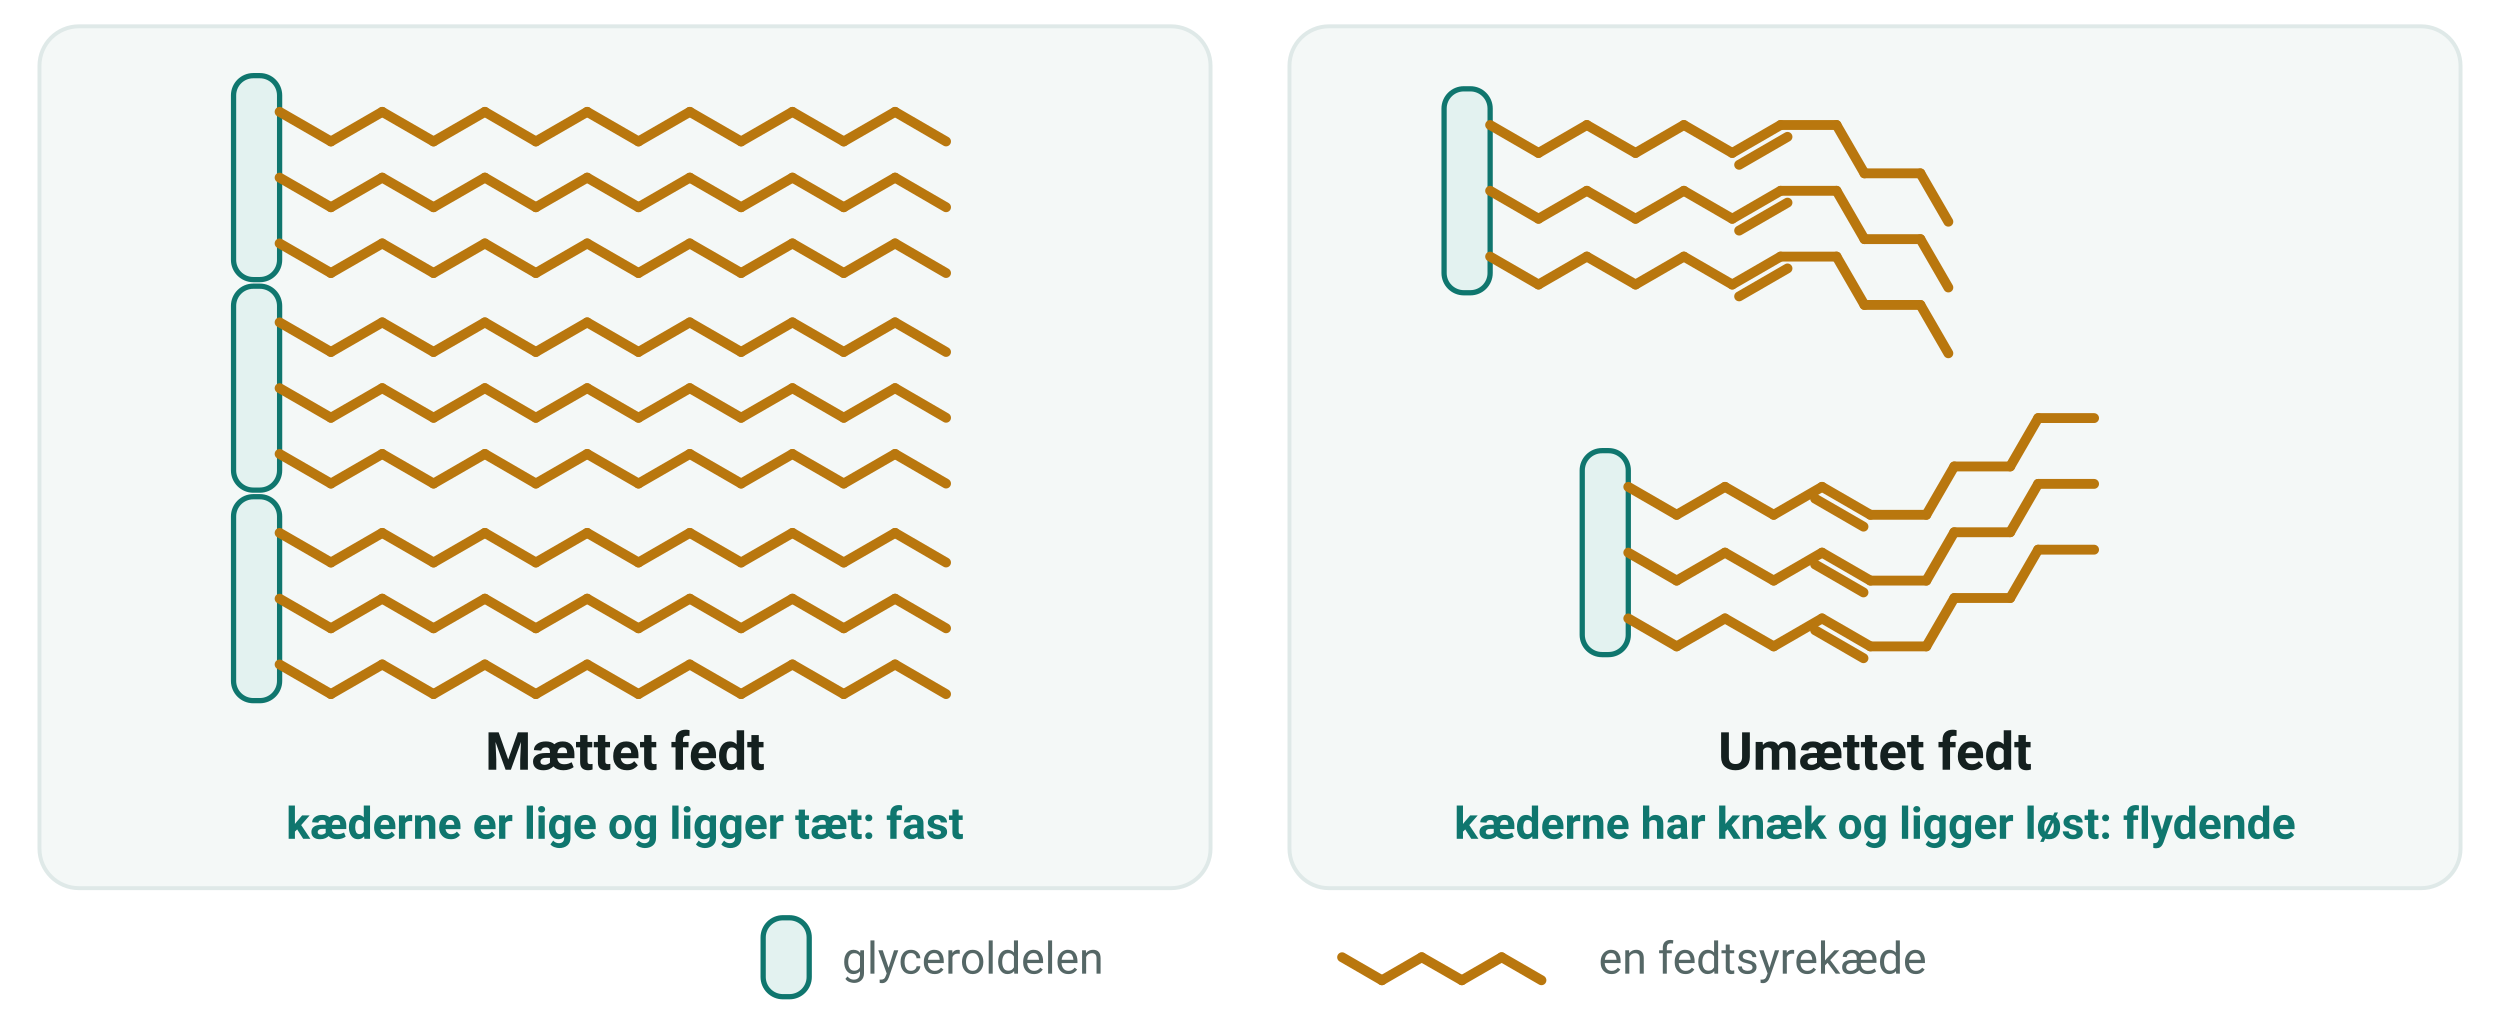
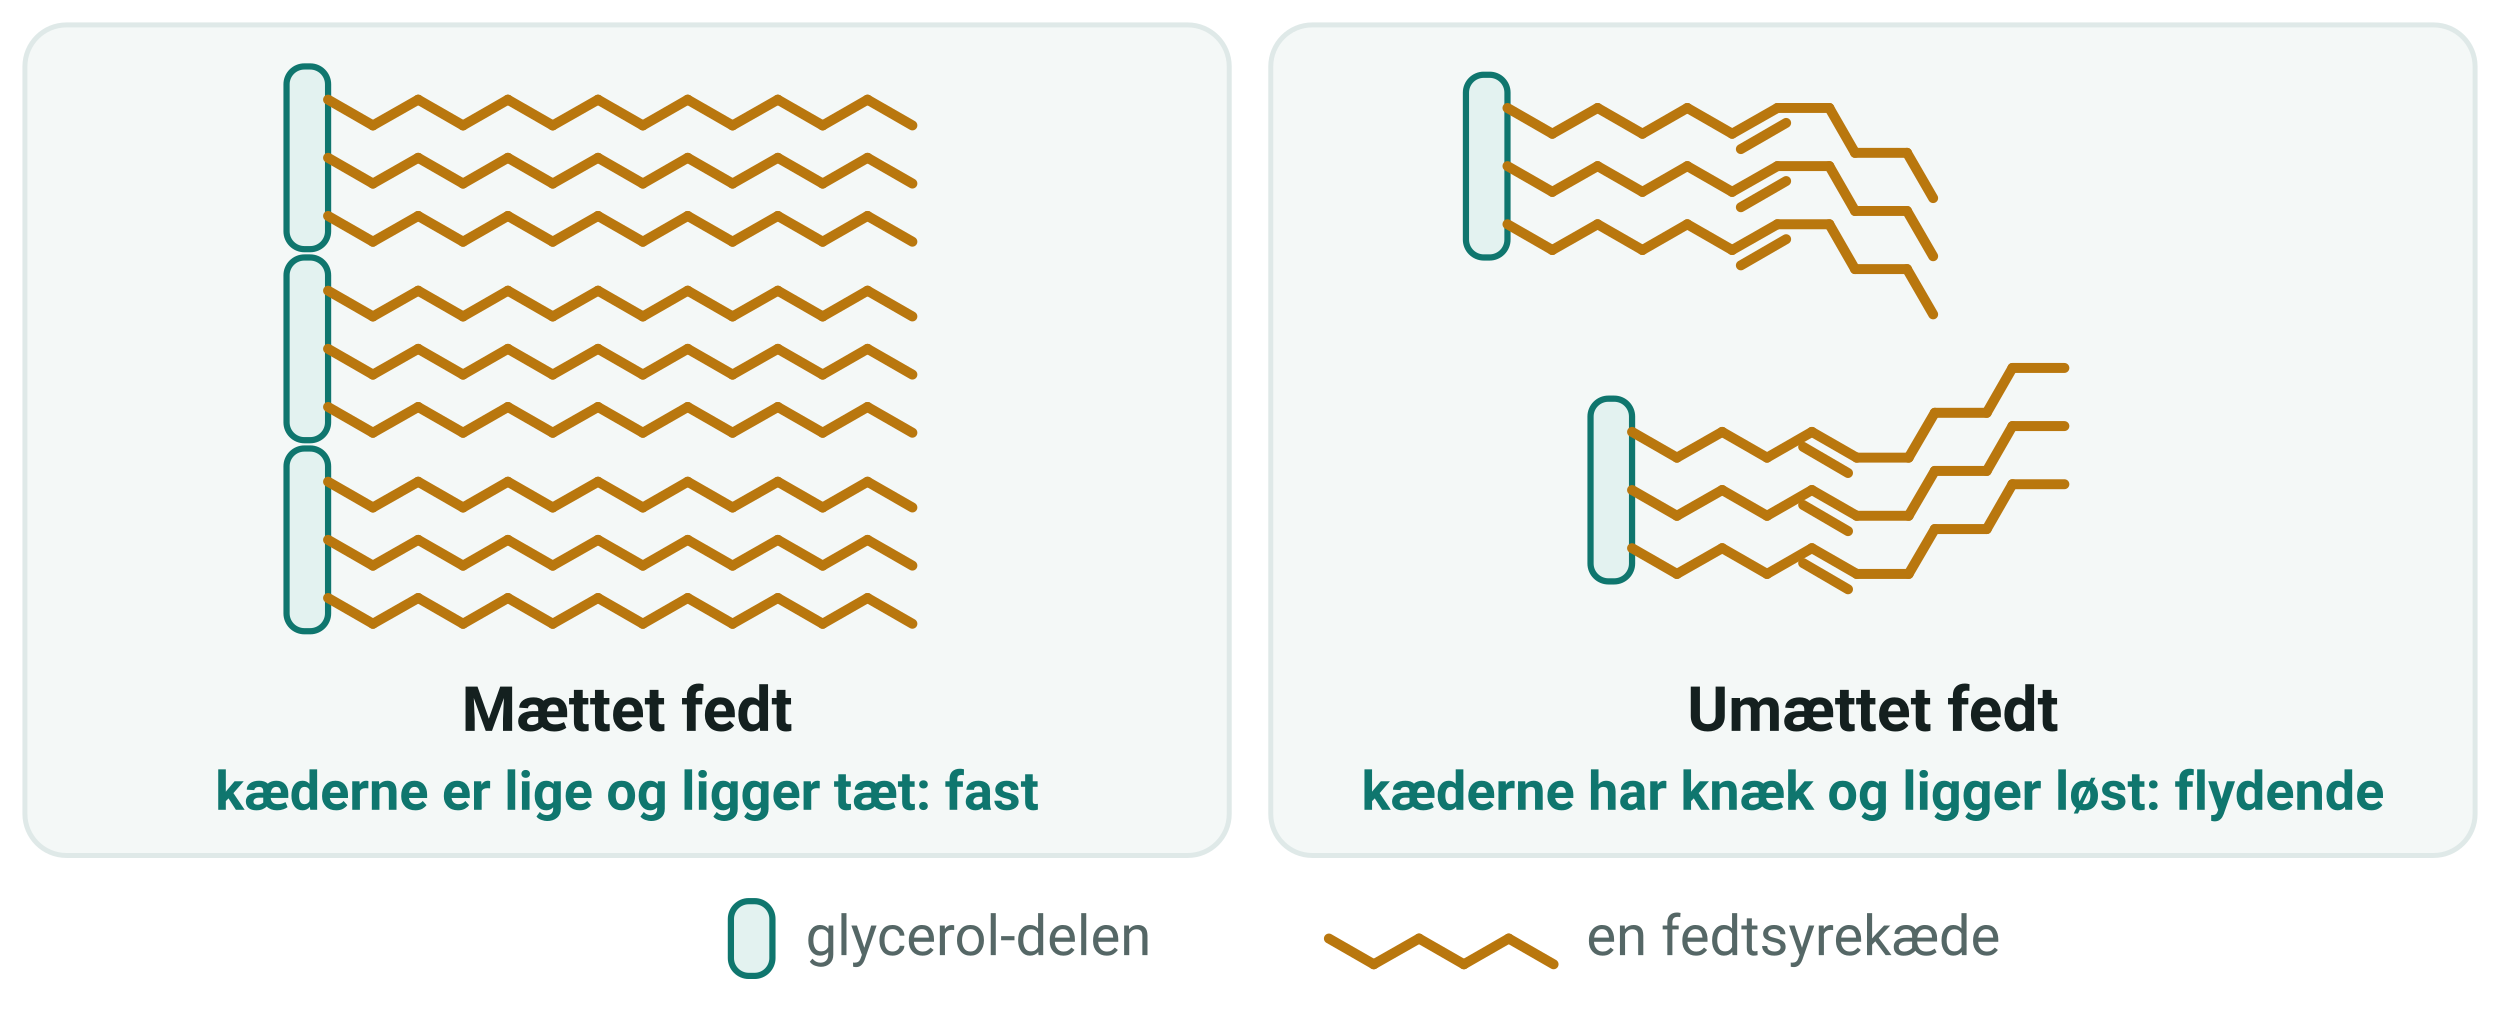
- <svg xmlns="http://www.w3.org/2000/svg" viewBox="0 0 760 310" width="760" height="310" font-family="'Segoe UI', Roboto, 'Helvetica Neue', Arial, sans-serif" role="img" aria-label="Fedtstofmolekyler, hver med en glyceroldel og tre fedtsyrekæder. I mættet fedt er kæderne lige, og molekylerne ligger tæt sammen. I umættet fedt har kæderne knæk, og molekylerne kan ikke ligge tæt">
-   <rect x="12.0" y="8.0" width="356.0" height="262.0" rx="12" fill="#f4f8f7" stroke="#dfe9e8" stroke-width="1.2" />
-   <text x="190.0" y="234.0" font-size="16" text-anchor="middle" fill="#14201f" font-weight="700">
+ <svg xmlns="http://www.w3.org/2000/svg" viewBox="0 0 602 244" width="602" height="244" font-family="'Segoe UI', Roboto, 'Helvetica Neue', Arial, sans-serif" role="img" aria-label="Fedtstofmolekyler, hver med en glycerol-del og tre fedtsyrekæder. I mættet fedt er kæderne lige, og molekylerne ligger tæt sammen. I umættet fedt har kæderne knæk, og molekylerne kan ikke ligge tæt">
+   <rect x="6.0" y="6.0" width="290.0" height="200.0" rx="10" fill="#f4f8f7" stroke="#dfe9e8" stroke-width="1.2" />
+   <text x="151.0" y="176.0" font-size="15" text-anchor="middle" fill="#14201f" font-weight="700">
    <tspan>Mættet fedt</tspan>
  </text>
-   <text x="190.0" y="255.0" font-size="13.5" text-anchor="middle" fill="#0f766e" font-weight="700">
+   <text x="151.0" y="195.0" font-size="13" text-anchor="middle" fill="#0f766e" font-weight="700">
    <tspan>kæderne er lige og ligger tæt: fast</tspan>
  </text>
-   <rect x="392.0" y="8.0" width="356.0" height="262.0" rx="12" fill="#f4f8f7" stroke="#dfe9e8" stroke-width="1.2" />
-   <text x="570.0" y="234.0" font-size="16" text-anchor="middle" fill="#14201f" font-weight="700">
+   <rect x="306.0" y="6.0" width="290.0" height="200.0" rx="10" fill="#f4f8f7" stroke="#dfe9e8" stroke-width="1.2" />
+   <text x="451.0" y="176.0" font-size="15" text-anchor="middle" fill="#14201f" font-weight="700">
    <tspan>Umættet fedt</tspan>
  </text>
-   <text x="570.0" y="255.0" font-size="13.5" text-anchor="middle" fill="#0f766e" font-weight="700">
+   <text x="451.0" y="195.0" font-size="13" text-anchor="middle" fill="#0f766e" font-weight="700">
    <tspan>kæderne har knæk og ligger løst: flydende</tspan>
  </text>
-   <rect x="71.0" y="23.0" width="14.0" height="62.0" rx="6" fill="#e3f2f0" stroke="#0f766e" stroke-width="1.6" />
-   <line x1="85.0" y1="34.0" x2="100.6" y2="43.0" stroke="#b9770e" stroke-width="3" stroke-linecap="round" />
-   <line x1="100.6" y1="43.0" x2="116.2" y2="34.0" stroke="#b9770e" stroke-width="3" stroke-linecap="round" />
-   <line x1="116.2" y1="34.0" x2="131.8" y2="43.0" stroke="#b9770e" stroke-width="3" stroke-linecap="round" />
-   <line x1="131.8" y1="43.0" x2="147.4" y2="34.0" stroke="#b9770e" stroke-width="3" stroke-linecap="round" />
-   <line x1="147.4" y1="34.0" x2="162.9" y2="43.0" stroke="#b9770e" stroke-width="3" stroke-linecap="round" />
-   <line x1="162.9" y1="43.0" x2="178.5" y2="34.0" stroke="#b9770e" stroke-width="3" stroke-linecap="round" />
-   <line x1="178.5" y1="34.0" x2="194.1" y2="43.0" stroke="#b9770e" stroke-width="3" stroke-linecap="round" />
-   <line x1="194.1" y1="43.0" x2="209.7" y2="34.0" stroke="#b9770e" stroke-width="3" stroke-linecap="round" />
-   <line x1="209.7" y1="34.0" x2="225.3" y2="43.0" stroke="#b9770e" stroke-width="3" stroke-linecap="round" />
-   <line x1="225.3" y1="43.0" x2="240.9" y2="34.0" stroke="#b9770e" stroke-width="3" stroke-linecap="round" />
-   <line x1="240.9" y1="34.0" x2="256.5" y2="43.0" stroke="#b9770e" stroke-width="3" stroke-linecap="round" />
-   <line x1="256.5" y1="43.0" x2="272.1" y2="34.0" stroke="#b9770e" stroke-width="3" stroke-linecap="round" />
-   <line x1="272.1" y1="34.0" x2="287.6" y2="43.0" stroke="#b9770e" stroke-width="3" stroke-linecap="round" />
-   <line x1="85.0" y1="54.0" x2="100.6" y2="63.0" stroke="#b9770e" stroke-width="3" stroke-linecap="round" />
-   <line x1="100.6" y1="63.0" x2="116.2" y2="54.0" stroke="#b9770e" stroke-width="3" stroke-linecap="round" />
-   <line x1="116.2" y1="54.0" x2="131.8" y2="63.0" stroke="#b9770e" stroke-width="3" stroke-linecap="round" />
-   <line x1="131.8" y1="63.0" x2="147.4" y2="54.0" stroke="#b9770e" stroke-width="3" stroke-linecap="round" />
-   <line x1="147.4" y1="54.0" x2="162.9" y2="63.0" stroke="#b9770e" stroke-width="3" stroke-linecap="round" />
-   <line x1="162.9" y1="63.0" x2="178.5" y2="54.0" stroke="#b9770e" stroke-width="3" stroke-linecap="round" />
-   <line x1="178.5" y1="54.0" x2="194.1" y2="63.0" stroke="#b9770e" stroke-width="3" stroke-linecap="round" />
-   <line x1="194.1" y1="63.0" x2="209.7" y2="54.0" stroke="#b9770e" stroke-width="3" stroke-linecap="round" />
-   <line x1="209.7" y1="54.0" x2="225.3" y2="63.0" stroke="#b9770e" stroke-width="3" stroke-linecap="round" />
-   <line x1="225.3" y1="63.0" x2="240.9" y2="54.0" stroke="#b9770e" stroke-width="3" stroke-linecap="round" />
-   <line x1="240.9" y1="54.0" x2="256.5" y2="63.0" stroke="#b9770e" stroke-width="3" stroke-linecap="round" />
-   <line x1="256.5" y1="63.0" x2="272.1" y2="54.0" stroke="#b9770e" stroke-width="3" stroke-linecap="round" />
-   <line x1="272.1" y1="54.0" x2="287.6" y2="63.0" stroke="#b9770e" stroke-width="3" stroke-linecap="round" />
-   <line x1="85.0" y1="74.0" x2="100.6" y2="83.0" stroke="#b9770e" stroke-width="3" stroke-linecap="round" />
-   <line x1="100.6" y1="83.0" x2="116.2" y2="74.0" stroke="#b9770e" stroke-width="3" stroke-linecap="round" />
-   <line x1="116.2" y1="74.0" x2="131.8" y2="83.0" stroke="#b9770e" stroke-width="3" stroke-linecap="round" />
-   <line x1="131.8" y1="83.0" x2="147.4" y2="74.0" stroke="#b9770e" stroke-width="3" stroke-linecap="round" />
-   <line x1="147.4" y1="74.0" x2="162.9" y2="83.0" stroke="#b9770e" stroke-width="3" stroke-linecap="round" />
-   <line x1="162.9" y1="83.0" x2="178.5" y2="74.0" stroke="#b9770e" stroke-width="3" stroke-linecap="round" />
-   <line x1="178.5" y1="74.0" x2="194.1" y2="83.0" stroke="#b9770e" stroke-width="3" stroke-linecap="round" />
-   <line x1="194.1" y1="83.0" x2="209.7" y2="74.0" stroke="#b9770e" stroke-width="3" stroke-linecap="round" />
-   <line x1="209.7" y1="74.0" x2="225.3" y2="83.0" stroke="#b9770e" stroke-width="3" stroke-linecap="round" />
-   <line x1="225.3" y1="83.0" x2="240.9" y2="74.0" stroke="#b9770e" stroke-width="3" stroke-linecap="round" />
-   <line x1="240.9" y1="74.0" x2="256.5" y2="83.0" stroke="#b9770e" stroke-width="3" stroke-linecap="round" />
-   <line x1="256.5" y1="83.0" x2="272.1" y2="74.0" stroke="#b9770e" stroke-width="3" stroke-linecap="round" />
-   <line x1="272.1" y1="74.0" x2="287.6" y2="83.0" stroke="#b9770e" stroke-width="3" stroke-linecap="round" />
-   <rect x="71.0" y="87.0" width="14.0" height="62.0" rx="6" fill="#e3f2f0" stroke="#0f766e" stroke-width="1.6" />
-   <line x1="85.0" y1="98.0" x2="100.6" y2="107.0" stroke="#b9770e" stroke-width="3" stroke-linecap="round" />
-   <line x1="100.6" y1="107.0" x2="116.2" y2="98.0" stroke="#b9770e" stroke-width="3" stroke-linecap="round" />
-   <line x1="116.2" y1="98.0" x2="131.8" y2="107.0" stroke="#b9770e" stroke-width="3" stroke-linecap="round" />
-   <line x1="131.8" y1="107.0" x2="147.4" y2="98.0" stroke="#b9770e" stroke-width="3" stroke-linecap="round" />
-   <line x1="147.4" y1="98.0" x2="162.9" y2="107.0" stroke="#b9770e" stroke-width="3" stroke-linecap="round" />
-   <line x1="162.9" y1="107.0" x2="178.5" y2="98.0" stroke="#b9770e" stroke-width="3" stroke-linecap="round" />
-   <line x1="178.5" y1="98.0" x2="194.1" y2="107.0" stroke="#b9770e" stroke-width="3" stroke-linecap="round" />
-   <line x1="194.1" y1="107.0" x2="209.7" y2="98.0" stroke="#b9770e" stroke-width="3" stroke-linecap="round" />
-   <line x1="209.7" y1="98.0" x2="225.3" y2="107.0" stroke="#b9770e" stroke-width="3" stroke-linecap="round" />
-   <line x1="225.3" y1="107.0" x2="240.9" y2="98.0" stroke="#b9770e" stroke-width="3" stroke-linecap="round" />
-   <line x1="240.9" y1="98.0" x2="256.5" y2="107.0" stroke="#b9770e" stroke-width="3" stroke-linecap="round" />
-   <line x1="256.5" y1="107.0" x2="272.1" y2="98.0" stroke="#b9770e" stroke-width="3" stroke-linecap="round" />
-   <line x1="272.1" y1="98.0" x2="287.6" y2="107.0" stroke="#b9770e" stroke-width="3" stroke-linecap="round" />
-   <line x1="85.0" y1="118.0" x2="100.6" y2="127.0" stroke="#b9770e" stroke-width="3" stroke-linecap="round" />
-   <line x1="100.6" y1="127.0" x2="116.2" y2="118.0" stroke="#b9770e" stroke-width="3" stroke-linecap="round" />
-   <line x1="116.2" y1="118.0" x2="131.8" y2="127.0" stroke="#b9770e" stroke-width="3" stroke-linecap="round" />
-   <line x1="131.8" y1="127.0" x2="147.4" y2="118.0" stroke="#b9770e" stroke-width="3" stroke-linecap="round" />
-   <line x1="147.4" y1="118.0" x2="162.9" y2="127.0" stroke="#b9770e" stroke-width="3" stroke-linecap="round" />
-   <line x1="162.9" y1="127.0" x2="178.5" y2="118.0" stroke="#b9770e" stroke-width="3" stroke-linecap="round" />
-   <line x1="178.5" y1="118.0" x2="194.1" y2="127.0" stroke="#b9770e" stroke-width="3" stroke-linecap="round" />
-   <line x1="194.1" y1="127.0" x2="209.7" y2="118.0" stroke="#b9770e" stroke-width="3" stroke-linecap="round" />
-   <line x1="209.7" y1="118.0" x2="225.3" y2="127.0" stroke="#b9770e" stroke-width="3" stroke-linecap="round" />
-   <line x1="225.3" y1="127.0" x2="240.9" y2="118.0" stroke="#b9770e" stroke-width="3" stroke-linecap="round" />
-   <line x1="240.9" y1="118.0" x2="256.5" y2="127.0" stroke="#b9770e" stroke-width="3" stroke-linecap="round" />
-   <line x1="256.5" y1="127.0" x2="272.1" y2="118.0" stroke="#b9770e" stroke-width="3" stroke-linecap="round" />
-   <line x1="272.1" y1="118.0" x2="287.6" y2="127.0" stroke="#b9770e" stroke-width="3" stroke-linecap="round" />
-   <line x1="85.0" y1="138.0" x2="100.6" y2="147.0" stroke="#b9770e" stroke-width="3" stroke-linecap="round" />
-   <line x1="100.6" y1="147.0" x2="116.2" y2="138.0" stroke="#b9770e" stroke-width="3" stroke-linecap="round" />
-   <line x1="116.2" y1="138.0" x2="131.8" y2="147.0" stroke="#b9770e" stroke-width="3" stroke-linecap="round" />
-   <line x1="131.8" y1="147.0" x2="147.4" y2="138.0" stroke="#b9770e" stroke-width="3" stroke-linecap="round" />
-   <line x1="147.4" y1="138.0" x2="162.9" y2="147.0" stroke="#b9770e" stroke-width="3" stroke-linecap="round" />
-   <line x1="162.9" y1="147.0" x2="178.5" y2="138.0" stroke="#b9770e" stroke-width="3" stroke-linecap="round" />
-   <line x1="178.5" y1="138.0" x2="194.1" y2="147.0" stroke="#b9770e" stroke-width="3" stroke-linecap="round" />
-   <line x1="194.1" y1="147.0" x2="209.7" y2="138.0" stroke="#b9770e" stroke-width="3" stroke-linecap="round" />
-   <line x1="209.7" y1="138.0" x2="225.3" y2="147.0" stroke="#b9770e" stroke-width="3" stroke-linecap="round" />
-   <line x1="225.3" y1="147.0" x2="240.9" y2="138.0" stroke="#b9770e" stroke-width="3" stroke-linecap="round" />
-   <line x1="240.9" y1="138.0" x2="256.5" y2="147.0" stroke="#b9770e" stroke-width="3" stroke-linecap="round" />
-   <line x1="256.5" y1="147.0" x2="272.1" y2="138.0" stroke="#b9770e" stroke-width="3" stroke-linecap="round" />
-   <line x1="272.1" y1="138.0" x2="287.6" y2="147.0" stroke="#b9770e" stroke-width="3" stroke-linecap="round" />
-   <rect x="71.0" y="151.0" width="14.0" height="62.0" rx="6" fill="#e3f2f0" stroke="#0f766e" stroke-width="1.6" />
-   <line x1="85.0" y1="162.0" x2="100.6" y2="171.0" stroke="#b9770e" stroke-width="3" stroke-linecap="round" />
-   <line x1="100.6" y1="171.0" x2="116.2" y2="162.0" stroke="#b9770e" stroke-width="3" stroke-linecap="round" />
-   <line x1="116.2" y1="162.0" x2="131.8" y2="171.0" stroke="#b9770e" stroke-width="3" stroke-linecap="round" />
-   <line x1="131.8" y1="171.0" x2="147.4" y2="162.0" stroke="#b9770e" stroke-width="3" stroke-linecap="round" />
-   <line x1="147.4" y1="162.0" x2="162.9" y2="171.0" stroke="#b9770e" stroke-width="3" stroke-linecap="round" />
-   <line x1="162.9" y1="171.0" x2="178.5" y2="162.0" stroke="#b9770e" stroke-width="3" stroke-linecap="round" />
-   <line x1="178.5" y1="162.0" x2="194.1" y2="171.0" stroke="#b9770e" stroke-width="3" stroke-linecap="round" />
-   <line x1="194.1" y1="171.0" x2="209.7" y2="162.0" stroke="#b9770e" stroke-width="3" stroke-linecap="round" />
-   <line x1="209.7" y1="162.0" x2="225.3" y2="171.0" stroke="#b9770e" stroke-width="3" stroke-linecap="round" />
-   <line x1="225.3" y1="171.0" x2="240.9" y2="162.0" stroke="#b9770e" stroke-width="3" stroke-linecap="round" />
-   <line x1="240.9" y1="162.0" x2="256.5" y2="171.0" stroke="#b9770e" stroke-width="3" stroke-linecap="round" />
-   <line x1="256.5" y1="171.0" x2="272.1" y2="162.0" stroke="#b9770e" stroke-width="3" stroke-linecap="round" />
-   <line x1="272.1" y1="162.0" x2="287.6" y2="171.0" stroke="#b9770e" stroke-width="3" stroke-linecap="round" />
-   <line x1="85.0" y1="182.0" x2="100.6" y2="191.0" stroke="#b9770e" stroke-width="3" stroke-linecap="round" />
-   <line x1="100.6" y1="191.0" x2="116.2" y2="182.0" stroke="#b9770e" stroke-width="3" stroke-linecap="round" />
-   <line x1="116.2" y1="182.0" x2="131.8" y2="191.0" stroke="#b9770e" stroke-width="3" stroke-linecap="round" />
-   <line x1="131.8" y1="191.0" x2="147.4" y2="182.0" stroke="#b9770e" stroke-width="3" stroke-linecap="round" />
-   <line x1="147.4" y1="182.0" x2="162.9" y2="191.0" stroke="#b9770e" stroke-width="3" stroke-linecap="round" />
-   <line x1="162.9" y1="191.0" x2="178.5" y2="182.0" stroke="#b9770e" stroke-width="3" stroke-linecap="round" />
-   <line x1="178.5" y1="182.0" x2="194.1" y2="191.0" stroke="#b9770e" stroke-width="3" stroke-linecap="round" />
-   <line x1="194.1" y1="191.0" x2="209.7" y2="182.0" stroke="#b9770e" stroke-width="3" stroke-linecap="round" />
-   <line x1="209.7" y1="182.0" x2="225.3" y2="191.0" stroke="#b9770e" stroke-width="3" stroke-linecap="round" />
-   <line x1="225.3" y1="191.0" x2="240.9" y2="182.0" stroke="#b9770e" stroke-width="3" stroke-linecap="round" />
-   <line x1="240.9" y1="182.0" x2="256.5" y2="191.0" stroke="#b9770e" stroke-width="3" stroke-linecap="round" />
-   <line x1="256.5" y1="191.0" x2="272.1" y2="182.0" stroke="#b9770e" stroke-width="3" stroke-linecap="round" />
-   <line x1="272.1" y1="182.0" x2="287.6" y2="191.0" stroke="#b9770e" stroke-width="3" stroke-linecap="round" />
-   <line x1="85.0" y1="202.0" x2="100.6" y2="211.0" stroke="#b9770e" stroke-width="3" stroke-linecap="round" />
-   <line x1="100.6" y1="211.0" x2="116.2" y2="202.0" stroke="#b9770e" stroke-width="3" stroke-linecap="round" />
-   <line x1="116.2" y1="202.0" x2="131.8" y2="211.0" stroke="#b9770e" stroke-width="3" stroke-linecap="round" />
-   <line x1="131.8" y1="211.0" x2="147.4" y2="202.0" stroke="#b9770e" stroke-width="3" stroke-linecap="round" />
-   <line x1="147.4" y1="202.0" x2="162.9" y2="211.0" stroke="#b9770e" stroke-width="3" stroke-linecap="round" />
-   <line x1="162.9" y1="211.0" x2="178.5" y2="202.0" stroke="#b9770e" stroke-width="3" stroke-linecap="round" />
-   <line x1="178.5" y1="202.0" x2="194.1" y2="211.0" stroke="#b9770e" stroke-width="3" stroke-linecap="round" />
-   <line x1="194.1" y1="211.0" x2="209.7" y2="202.0" stroke="#b9770e" stroke-width="3" stroke-linecap="round" />
-   <line x1="209.7" y1="202.0" x2="225.3" y2="211.0" stroke="#b9770e" stroke-width="3" stroke-linecap="round" />
-   <line x1="225.3" y1="211.0" x2="240.9" y2="202.0" stroke="#b9770e" stroke-width="3" stroke-linecap="round" />
-   <line x1="240.9" y1="202.0" x2="256.5" y2="211.0" stroke="#b9770e" stroke-width="3" stroke-linecap="round" />
-   <line x1="256.5" y1="211.0" x2="272.1" y2="202.0" stroke="#b9770e" stroke-width="3" stroke-linecap="round" />
-   <line x1="272.1" y1="202.0" x2="287.6" y2="211.0" stroke="#b9770e" stroke-width="3" stroke-linecap="round" />
-   <rect x="439.0" y="27.0" width="14.0" height="62.0" rx="6" fill="#e3f2f0" stroke="#0f766e" stroke-width="1.6" />
-   <line x1="453.0" y1="38.0" x2="467.7" y2="46.5" stroke="#b9770e" stroke-width="3" stroke-linecap="round" />
-   <line x1="467.7" y1="46.5" x2="482.4" y2="38.0" stroke="#b9770e" stroke-width="3" stroke-linecap="round" />
-   <line x1="482.4" y1="38.0" x2="497.2" y2="46.5" stroke="#b9770e" stroke-width="3" stroke-linecap="round" />
-   <line x1="497.2" y1="46.5" x2="511.9" y2="38.0" stroke="#b9770e" stroke-width="3" stroke-linecap="round" />
-   <line x1="511.9" y1="38.0" x2="526.6" y2="46.5" stroke="#b9770e" stroke-width="3" stroke-linecap="round" />
-   <line x1="526.6" y1="46.5" x2="541.3" y2="38.0" stroke="#b9770e" stroke-width="3" stroke-linecap="round" />
-   <line x1="528.7" y1="50.1" x2="543.4" y2="41.6" stroke="#b9770e" stroke-width="3" stroke-linecap="round" />
-   <line x1="541.3" y1="38.0" x2="558.3" y2="38.0" stroke="#b9770e" stroke-width="3" stroke-linecap="round" />
-   <line x1="558.3" y1="38.0" x2="566.8" y2="52.7" stroke="#b9770e" stroke-width="3" stroke-linecap="round" />
-   <line x1="566.8" y1="52.7" x2="583.8" y2="52.7" stroke="#b9770e" stroke-width="3" stroke-linecap="round" />
-   <line x1="583.8" y1="52.7" x2="592.3" y2="67.4" stroke="#b9770e" stroke-width="3" stroke-linecap="round" />
-   <line x1="453.0" y1="58.0" x2="467.7" y2="66.5" stroke="#b9770e" stroke-width="3" stroke-linecap="round" />
-   <line x1="467.7" y1="66.5" x2="482.4" y2="58.0" stroke="#b9770e" stroke-width="3" stroke-linecap="round" />
-   <line x1="482.4" y1="58.0" x2="497.2" y2="66.5" stroke="#b9770e" stroke-width="3" stroke-linecap="round" />
-   <line x1="497.2" y1="66.5" x2="511.9" y2="58.0" stroke="#b9770e" stroke-width="3" stroke-linecap="round" />
-   <line x1="511.9" y1="58.0" x2="526.6" y2="66.5" stroke="#b9770e" stroke-width="3" stroke-linecap="round" />
-   <line x1="526.6" y1="66.5" x2="541.3" y2="58.0" stroke="#b9770e" stroke-width="3" stroke-linecap="round" />
-   <line x1="528.7" y1="70.1" x2="543.4" y2="61.6" stroke="#b9770e" stroke-width="3" stroke-linecap="round" />
-   <line x1="541.3" y1="58.0" x2="558.3" y2="58.0" stroke="#b9770e" stroke-width="3" stroke-linecap="round" />
-   <line x1="558.3" y1="58.0" x2="566.8" y2="72.7" stroke="#b9770e" stroke-width="3" stroke-linecap="round" />
-   <line x1="566.8" y1="72.7" x2="583.8" y2="72.7" stroke="#b9770e" stroke-width="3" stroke-linecap="round" />
-   <line x1="583.8" y1="72.7" x2="592.3" y2="87.4" stroke="#b9770e" stroke-width="3" stroke-linecap="round" />
-   <line x1="453.0" y1="78.0" x2="467.7" y2="86.5" stroke="#b9770e" stroke-width="3" stroke-linecap="round" />
-   <line x1="467.7" y1="86.5" x2="482.4" y2="78.0" stroke="#b9770e" stroke-width="3" stroke-linecap="round" />
-   <line x1="482.4" y1="78.0" x2="497.2" y2="86.5" stroke="#b9770e" stroke-width="3" stroke-linecap="round" />
-   <line x1="497.2" y1="86.5" x2="511.9" y2="78.0" stroke="#b9770e" stroke-width="3" stroke-linecap="round" />
-   <line x1="511.9" y1="78.0" x2="526.6" y2="86.5" stroke="#b9770e" stroke-width="3" stroke-linecap="round" />
-   <line x1="526.6" y1="86.5" x2="541.3" y2="78.0" stroke="#b9770e" stroke-width="3" stroke-linecap="round" />
-   <line x1="528.7" y1="90.1" x2="543.4" y2="81.6" stroke="#b9770e" stroke-width="3" stroke-linecap="round" />
-   <line x1="541.3" y1="78.0" x2="558.3" y2="78.0" stroke="#b9770e" stroke-width="3" stroke-linecap="round" />
-   <line x1="558.3" y1="78.0" x2="566.8" y2="92.7" stroke="#b9770e" stroke-width="3" stroke-linecap="round" />
-   <line x1="566.8" y1="92.7" x2="583.8" y2="92.7" stroke="#b9770e" stroke-width="3" stroke-linecap="round" />
-   <line x1="583.8" y1="92.7" x2="592.3" y2="107.4" stroke="#b9770e" stroke-width="3" stroke-linecap="round" />
-   <rect x="481.0" y="137.0" width="14.0" height="62.0" rx="6" fill="#e3f2f0" stroke="#0f766e" stroke-width="1.6" />
-   <line x1="495.0" y1="148.0" x2="509.7" y2="156.5" stroke="#b9770e" stroke-width="3" stroke-linecap="round" />
-   <line x1="509.7" y1="156.5" x2="524.4" y2="148.0" stroke="#b9770e" stroke-width="3" stroke-linecap="round" />
-   <line x1="524.4" y1="148.0" x2="539.2" y2="156.5" stroke="#b9770e" stroke-width="3" stroke-linecap="round" />
-   <line x1="539.2" y1="156.5" x2="553.9" y2="148.0" stroke="#b9770e" stroke-width="3" stroke-linecap="round" />
-   <line x1="553.9" y1="148.0" x2="568.6" y2="156.5" stroke="#b9770e" stroke-width="3" stroke-linecap="round" />
-   <line x1="551.8" y1="151.6" x2="566.5" y2="160.1" stroke="#b9770e" stroke-width="3" stroke-linecap="round" />
-   <line x1="568.6" y1="156.5" x2="585.6" y2="156.5" stroke="#b9770e" stroke-width="3" stroke-linecap="round" />
-   <line x1="585.6" y1="156.5" x2="594.1" y2="141.8" stroke="#b9770e" stroke-width="3" stroke-linecap="round" />
-   <line x1="594.1" y1="141.8" x2="611.1" y2="141.8" stroke="#b9770e" stroke-width="3" stroke-linecap="round" />
-   <line x1="611.1" y1="141.8" x2="619.6" y2="127.1" stroke="#b9770e" stroke-width="3" stroke-linecap="round" />
-   <line x1="619.6" y1="127.1" x2="636.6" y2="127.1" stroke="#b9770e" stroke-width="3" stroke-linecap="round" />
-   <line x1="495.0" y1="168.0" x2="509.7" y2="176.5" stroke="#b9770e" stroke-width="3" stroke-linecap="round" />
-   <line x1="509.7" y1="176.5" x2="524.4" y2="168.0" stroke="#b9770e" stroke-width="3" stroke-linecap="round" />
-   <line x1="524.4" y1="168.0" x2="539.2" y2="176.5" stroke="#b9770e" stroke-width="3" stroke-linecap="round" />
-   <line x1="539.2" y1="176.5" x2="553.9" y2="168.0" stroke="#b9770e" stroke-width="3" stroke-linecap="round" />
-   <line x1="553.9" y1="168.0" x2="568.6" y2="176.5" stroke="#b9770e" stroke-width="3" stroke-linecap="round" />
-   <line x1="551.8" y1="171.6" x2="566.5" y2="180.1" stroke="#b9770e" stroke-width="3" stroke-linecap="round" />
-   <line x1="568.6" y1="176.5" x2="585.6" y2="176.5" stroke="#b9770e" stroke-width="3" stroke-linecap="round" />
-   <line x1="585.6" y1="176.5" x2="594.1" y2="161.8" stroke="#b9770e" stroke-width="3" stroke-linecap="round" />
-   <line x1="594.1" y1="161.8" x2="611.1" y2="161.8" stroke="#b9770e" stroke-width="3" stroke-linecap="round" />
-   <line x1="611.1" y1="161.8" x2="619.6" y2="147.1" stroke="#b9770e" stroke-width="3" stroke-linecap="round" />
-   <line x1="619.6" y1="147.1" x2="636.6" y2="147.1" stroke="#b9770e" stroke-width="3" stroke-linecap="round" />
-   <line x1="495.0" y1="188.0" x2="509.7" y2="196.5" stroke="#b9770e" stroke-width="3" stroke-linecap="round" />
-   <line x1="509.7" y1="196.5" x2="524.4" y2="188.0" stroke="#b9770e" stroke-width="3" stroke-linecap="round" />
-   <line x1="524.4" y1="188.0" x2="539.2" y2="196.5" stroke="#b9770e" stroke-width="3" stroke-linecap="round" />
-   <line x1="539.2" y1="196.5" x2="553.9" y2="188.0" stroke="#b9770e" stroke-width="3" stroke-linecap="round" />
-   <line x1="553.9" y1="188.0" x2="568.6" y2="196.5" stroke="#b9770e" stroke-width="3" stroke-linecap="round" />
-   <line x1="551.8" y1="191.6" x2="566.5" y2="200.1" stroke="#b9770e" stroke-width="3" stroke-linecap="round" />
-   <line x1="568.6" y1="196.5" x2="585.6" y2="196.5" stroke="#b9770e" stroke-width="3" stroke-linecap="round" />
-   <line x1="585.6" y1="196.5" x2="594.1" y2="181.8" stroke="#b9770e" stroke-width="3" stroke-linecap="round" />
-   <line x1="594.1" y1="181.8" x2="611.1" y2="181.8" stroke="#b9770e" stroke-width="3" stroke-linecap="round" />
-   <line x1="611.1" y1="181.8" x2="619.6" y2="167.1" stroke="#b9770e" stroke-width="3" stroke-linecap="round" />
-   <line x1="619.6" y1="167.1" x2="636.6" y2="167.1" stroke="#b9770e" stroke-width="3" stroke-linecap="round" />
-   <rect x="232.0" y="279.0" width="14.0" height="24.0" rx="6" fill="#e3f2f0" stroke="#0f766e" stroke-width="1.6" />
-   <text x="256.0" y="296.0" font-size="13.5" text-anchor="start" fill="#556766">
-     <tspan>glyceroldelen</tspan>
-   </text>
-   <line x1="408.0" y1="291.0" x2="420.1" y2="298.0" stroke="#b9770e" stroke-width="3" stroke-linecap="round" />
-   <line x1="420.1" y1="298.0" x2="432.2" y2="291.0" stroke="#b9770e" stroke-width="3" stroke-linecap="round" />
-   <line x1="432.2" y1="291.0" x2="444.4" y2="298.0" stroke="#b9770e" stroke-width="3" stroke-linecap="round" />
-   <line x1="444.4" y1="298.0" x2="456.5" y2="291.0" stroke="#b9770e" stroke-width="3" stroke-linecap="round" />
-   <line x1="456.5" y1="291.0" x2="468.6" y2="298.0" stroke="#b9770e" stroke-width="3" stroke-linecap="round" />
-   <text x="486.0" y="296.0" font-size="13.5" text-anchor="start" fill="#556766">
+   <rect x="69.0" y="16.0" width="10.0" height="44.0" rx="4.3" fill="#e3f2f0" stroke="#0f766e" stroke-width="1.5" />
+   <line x1="79.0" y1="24.0" x2="89.8" y2="30.2" stroke="#b9770e" stroke-width="2.4" stroke-linecap="round" />
+   <line x1="89.8" y1="30.2" x2="100.7" y2="24.0" stroke="#b9770e" stroke-width="2.4" stroke-linecap="round" />
+   <line x1="100.7" y1="24.0" x2="111.5" y2="30.2" stroke="#b9770e" stroke-width="2.4" stroke-linecap="round" />
+   <line x1="111.5" y1="30.2" x2="122.3" y2="24.0" stroke="#b9770e" stroke-width="2.4" stroke-linecap="round" />
+   <line x1="122.3" y1="24.0" x2="133.1" y2="30.2" stroke="#b9770e" stroke-width="2.4" stroke-linecap="round" />
+   <line x1="133.1" y1="30.2" x2="144.0" y2="24.0" stroke="#b9770e" stroke-width="2.4" stroke-linecap="round" />
+   <line x1="144.0" y1="24.0" x2="154.8" y2="30.2" stroke="#b9770e" stroke-width="2.4" stroke-linecap="round" />
+   <line x1="154.8" y1="30.2" x2="165.6" y2="24.0" stroke="#b9770e" stroke-width="2.4" stroke-linecap="round" />
+   <line x1="165.6" y1="24.0" x2="176.4" y2="30.2" stroke="#b9770e" stroke-width="2.4" stroke-linecap="round" />
+   <line x1="176.4" y1="30.2" x2="187.3" y2="24.0" stroke="#b9770e" stroke-width="2.4" stroke-linecap="round" />
+   <line x1="187.3" y1="24.0" x2="198.1" y2="30.2" stroke="#b9770e" stroke-width="2.4" stroke-linecap="round" />
+   <line x1="198.1" y1="30.2" x2="208.9" y2="24.0" stroke="#b9770e" stroke-width="2.4" stroke-linecap="round" />
+   <line x1="208.9" y1="24.0" x2="219.7" y2="30.2" stroke="#b9770e" stroke-width="2.4" stroke-linecap="round" />
+   <line x1="79.0" y1="38.0" x2="89.8" y2="44.2" stroke="#b9770e" stroke-width="2.4" stroke-linecap="round" />
+   <line x1="89.8" y1="44.2" x2="100.7" y2="38.0" stroke="#b9770e" stroke-width="2.4" stroke-linecap="round" />
+   <line x1="100.7" y1="38.0" x2="111.5" y2="44.2" stroke="#b9770e" stroke-width="2.4" stroke-linecap="round" />
+   <line x1="111.5" y1="44.2" x2="122.3" y2="38.0" stroke="#b9770e" stroke-width="2.4" stroke-linecap="round" />
+   <line x1="122.3" y1="38.0" x2="133.1" y2="44.2" stroke="#b9770e" stroke-width="2.4" stroke-linecap="round" />
+   <line x1="133.1" y1="44.2" x2="144.0" y2="38.0" stroke="#b9770e" stroke-width="2.4" stroke-linecap="round" />
+   <line x1="144.0" y1="38.0" x2="154.8" y2="44.2" stroke="#b9770e" stroke-width="2.4" stroke-linecap="round" />
+   <line x1="154.8" y1="44.2" x2="165.6" y2="38.0" stroke="#b9770e" stroke-width="2.4" stroke-linecap="round" />
+   <line x1="165.6" y1="38.0" x2="176.4" y2="44.2" stroke="#b9770e" stroke-width="2.4" stroke-linecap="round" />
+   <line x1="176.4" y1="44.2" x2="187.3" y2="38.0" stroke="#b9770e" stroke-width="2.4" stroke-linecap="round" />
+   <line x1="187.3" y1="38.0" x2="198.1" y2="44.2" stroke="#b9770e" stroke-width="2.4" stroke-linecap="round" />
+   <line x1="198.1" y1="44.2" x2="208.9" y2="38.0" stroke="#b9770e" stroke-width="2.4" stroke-linecap="round" />
+   <line x1="208.9" y1="38.0" x2="219.7" y2="44.2" stroke="#b9770e" stroke-width="2.4" stroke-linecap="round" />
+   <line x1="79.0" y1="52.0" x2="89.8" y2="58.2" stroke="#b9770e" stroke-width="2.4" stroke-linecap="round" />
+   <line x1="89.8" y1="58.2" x2="100.7" y2="52.0" stroke="#b9770e" stroke-width="2.4" stroke-linecap="round" />
+   <line x1="100.7" y1="52.0" x2="111.5" y2="58.2" stroke="#b9770e" stroke-width="2.4" stroke-linecap="round" />
+   <line x1="111.5" y1="58.2" x2="122.3" y2="52.0" stroke="#b9770e" stroke-width="2.4" stroke-linecap="round" />
+   <line x1="122.3" y1="52.0" x2="133.1" y2="58.2" stroke="#b9770e" stroke-width="2.4" stroke-linecap="round" />
+   <line x1="133.1" y1="58.2" x2="144.0" y2="52.0" stroke="#b9770e" stroke-width="2.4" stroke-linecap="round" />
+   <line x1="144.0" y1="52.0" x2="154.8" y2="58.2" stroke="#b9770e" stroke-width="2.4" stroke-linecap="round" />
+   <line x1="154.8" y1="58.2" x2="165.6" y2="52.0" stroke="#b9770e" stroke-width="2.4" stroke-linecap="round" />
+   <line x1="165.6" y1="52.0" x2="176.4" y2="58.2" stroke="#b9770e" stroke-width="2.4" stroke-linecap="round" />
+   <line x1="176.4" y1="58.2" x2="187.3" y2="52.0" stroke="#b9770e" stroke-width="2.4" stroke-linecap="round" />
+   <line x1="187.3" y1="52.0" x2="198.1" y2="58.2" stroke="#b9770e" stroke-width="2.4" stroke-linecap="round" />
+   <line x1="198.1" y1="58.2" x2="208.9" y2="52.0" stroke="#b9770e" stroke-width="2.4" stroke-linecap="round" />
+   <line x1="208.9" y1="52.0" x2="219.7" y2="58.2" stroke="#b9770e" stroke-width="2.4" stroke-linecap="round" />
+   <rect x="69.0" y="62.0" width="10.0" height="44.0" rx="4.3" fill="#e3f2f0" stroke="#0f766e" stroke-width="1.5" />
+   <line x1="79.0" y1="70.0" x2="89.8" y2="76.2" stroke="#b9770e" stroke-width="2.4" stroke-linecap="round" />
+   <line x1="89.8" y1="76.2" x2="100.7" y2="70.0" stroke="#b9770e" stroke-width="2.4" stroke-linecap="round" />
+   <line x1="100.7" y1="70.0" x2="111.5" y2="76.2" stroke="#b9770e" stroke-width="2.4" stroke-linecap="round" />
+   <line x1="111.5" y1="76.2" x2="122.3" y2="70.0" stroke="#b9770e" stroke-width="2.4" stroke-linecap="round" />
+   <line x1="122.3" y1="70.0" x2="133.1" y2="76.2" stroke="#b9770e" stroke-width="2.4" stroke-linecap="round" />
+   <line x1="133.1" y1="76.2" x2="144.0" y2="70.0" stroke="#b9770e" stroke-width="2.4" stroke-linecap="round" />
+   <line x1="144.0" y1="70.0" x2="154.8" y2="76.2" stroke="#b9770e" stroke-width="2.4" stroke-linecap="round" />
+   <line x1="154.8" y1="76.2" x2="165.6" y2="70.0" stroke="#b9770e" stroke-width="2.4" stroke-linecap="round" />
+   <line x1="165.6" y1="70.0" x2="176.4" y2="76.2" stroke="#b9770e" stroke-width="2.4" stroke-linecap="round" />
+   <line x1="176.4" y1="76.2" x2="187.3" y2="70.0" stroke="#b9770e" stroke-width="2.4" stroke-linecap="round" />
+   <line x1="187.3" y1="70.0" x2="198.1" y2="76.2" stroke="#b9770e" stroke-width="2.4" stroke-linecap="round" />
+   <line x1="198.1" y1="76.2" x2="208.9" y2="70.0" stroke="#b9770e" stroke-width="2.4" stroke-linecap="round" />
+   <line x1="208.9" y1="70.0" x2="219.7" y2="76.2" stroke="#b9770e" stroke-width="2.4" stroke-linecap="round" />
+   <line x1="79.0" y1="84.0" x2="89.8" y2="90.2" stroke="#b9770e" stroke-width="2.4" stroke-linecap="round" />
+   <line x1="89.8" y1="90.2" x2="100.7" y2="84.0" stroke="#b9770e" stroke-width="2.4" stroke-linecap="round" />
+   <line x1="100.7" y1="84.0" x2="111.5" y2="90.2" stroke="#b9770e" stroke-width="2.4" stroke-linecap="round" />
+   <line x1="111.5" y1="90.2" x2="122.3" y2="84.0" stroke="#b9770e" stroke-width="2.4" stroke-linecap="round" />
+   <line x1="122.3" y1="84.0" x2="133.1" y2="90.2" stroke="#b9770e" stroke-width="2.4" stroke-linecap="round" />
+   <line x1="133.1" y1="90.2" x2="144.0" y2="84.0" stroke="#b9770e" stroke-width="2.4" stroke-linecap="round" />
+   <line x1="144.0" y1="84.0" x2="154.8" y2="90.2" stroke="#b9770e" stroke-width="2.4" stroke-linecap="round" />
+   <line x1="154.8" y1="90.2" x2="165.6" y2="84.0" stroke="#b9770e" stroke-width="2.4" stroke-linecap="round" />
+   <line x1="165.6" y1="84.0" x2="176.4" y2="90.2" stroke="#b9770e" stroke-width="2.4" stroke-linecap="round" />
+   <line x1="176.4" y1="90.2" x2="187.3" y2="84.0" stroke="#b9770e" stroke-width="2.4" stroke-linecap="round" />
+   <line x1="187.3" y1="84.0" x2="198.1" y2="90.2" stroke="#b9770e" stroke-width="2.4" stroke-linecap="round" />
+   <line x1="198.1" y1="90.2" x2="208.9" y2="84.0" stroke="#b9770e" stroke-width="2.4" stroke-linecap="round" />
+   <line x1="208.9" y1="84.0" x2="219.7" y2="90.2" stroke="#b9770e" stroke-width="2.4" stroke-linecap="round" />
+   <line x1="79.0" y1="98.0" x2="89.8" y2="104.2" stroke="#b9770e" stroke-width="2.4" stroke-linecap="round" />
+   <line x1="89.8" y1="104.2" x2="100.7" y2="98.0" stroke="#b9770e" stroke-width="2.4" stroke-linecap="round" />
+   <line x1="100.7" y1="98.0" x2="111.5" y2="104.2" stroke="#b9770e" stroke-width="2.4" stroke-linecap="round" />
+   <line x1="111.5" y1="104.2" x2="122.3" y2="98.0" stroke="#b9770e" stroke-width="2.4" stroke-linecap="round" />
+   <line x1="122.3" y1="98.0" x2="133.1" y2="104.2" stroke="#b9770e" stroke-width="2.4" stroke-linecap="round" />
+   <line x1="133.1" y1="104.2" x2="144.0" y2="98.0" stroke="#b9770e" stroke-width="2.4" stroke-linecap="round" />
+   <line x1="144.0" y1="98.0" x2="154.8" y2="104.2" stroke="#b9770e" stroke-width="2.4" stroke-linecap="round" />
+   <line x1="154.8" y1="104.2" x2="165.6" y2="98.0" stroke="#b9770e" stroke-width="2.4" stroke-linecap="round" />
+   <line x1="165.6" y1="98.0" x2="176.4" y2="104.2" stroke="#b9770e" stroke-width="2.4" stroke-linecap="round" />
+   <line x1="176.4" y1="104.2" x2="187.3" y2="98.0" stroke="#b9770e" stroke-width="2.4" stroke-linecap="round" />
+   <line x1="187.3" y1="98.0" x2="198.1" y2="104.2" stroke="#b9770e" stroke-width="2.4" stroke-linecap="round" />
+   <line x1="198.1" y1="104.2" x2="208.9" y2="98.0" stroke="#b9770e" stroke-width="2.4" stroke-linecap="round" />
+   <line x1="208.9" y1="98.0" x2="219.7" y2="104.2" stroke="#b9770e" stroke-width="2.4" stroke-linecap="round" />
+   <rect x="69.0" y="108.0" width="10.0" height="44.0" rx="4.3" fill="#e3f2f0" stroke="#0f766e" stroke-width="1.5" />
+   <line x1="79.0" y1="116.0" x2="89.8" y2="122.2" stroke="#b9770e" stroke-width="2.4" stroke-linecap="round" />
+   <line x1="89.8" y1="122.2" x2="100.7" y2="116.0" stroke="#b9770e" stroke-width="2.4" stroke-linecap="round" />
+   <line x1="100.7" y1="116.0" x2="111.5" y2="122.2" stroke="#b9770e" stroke-width="2.4" stroke-linecap="round" />
+   <line x1="111.5" y1="122.2" x2="122.3" y2="116.0" stroke="#b9770e" stroke-width="2.4" stroke-linecap="round" />
+   <line x1="122.3" y1="116.0" x2="133.1" y2="122.2" stroke="#b9770e" stroke-width="2.4" stroke-linecap="round" />
+   <line x1="133.1" y1="122.2" x2="144.0" y2="116.0" stroke="#b9770e" stroke-width="2.4" stroke-linecap="round" />
+   <line x1="144.0" y1="116.0" x2="154.8" y2="122.2" stroke="#b9770e" stroke-width="2.4" stroke-linecap="round" />
+   <line x1="154.8" y1="122.2" x2="165.6" y2="116.0" stroke="#b9770e" stroke-width="2.4" stroke-linecap="round" />
+   <line x1="165.6" y1="116.0" x2="176.4" y2="122.2" stroke="#b9770e" stroke-width="2.4" stroke-linecap="round" />
+   <line x1="176.4" y1="122.2" x2="187.3" y2="116.0" stroke="#b9770e" stroke-width="2.4" stroke-linecap="round" />
+   <line x1="187.3" y1="116.0" x2="198.1" y2="122.2" stroke="#b9770e" stroke-width="2.4" stroke-linecap="round" />
+   <line x1="198.1" y1="122.2" x2="208.9" y2="116.0" stroke="#b9770e" stroke-width="2.4" stroke-linecap="round" />
+   <line x1="208.9" y1="116.0" x2="219.7" y2="122.2" stroke="#b9770e" stroke-width="2.4" stroke-linecap="round" />
+   <line x1="79.0" y1="130.0" x2="89.8" y2="136.2" stroke="#b9770e" stroke-width="2.4" stroke-linecap="round" />
+   <line x1="89.8" y1="136.2" x2="100.7" y2="130.0" stroke="#b9770e" stroke-width="2.4" stroke-linecap="round" />
+   <line x1="100.7" y1="130.0" x2="111.5" y2="136.2" stroke="#b9770e" stroke-width="2.4" stroke-linecap="round" />
+   <line x1="111.5" y1="136.2" x2="122.3" y2="130.0" stroke="#b9770e" stroke-width="2.4" stroke-linecap="round" />
+   <line x1="122.3" y1="130.0" x2="133.1" y2="136.2" stroke="#b9770e" stroke-width="2.4" stroke-linecap="round" />
+   <line x1="133.1" y1="136.2" x2="144.0" y2="130.0" stroke="#b9770e" stroke-width="2.4" stroke-linecap="round" />
+   <line x1="144.0" y1="130.0" x2="154.8" y2="136.2" stroke="#b9770e" stroke-width="2.4" stroke-linecap="round" />
+   <line x1="154.8" y1="136.2" x2="165.6" y2="130.0" stroke="#b9770e" stroke-width="2.4" stroke-linecap="round" />
+   <line x1="165.6" y1="130.0" x2="176.4" y2="136.2" stroke="#b9770e" stroke-width="2.4" stroke-linecap="round" />
+   <line x1="176.4" y1="136.2" x2="187.3" y2="130.0" stroke="#b9770e" stroke-width="2.4" stroke-linecap="round" />
+   <line x1="187.3" y1="130.0" x2="198.1" y2="136.2" stroke="#b9770e" stroke-width="2.4" stroke-linecap="round" />
+   <line x1="198.1" y1="136.2" x2="208.9" y2="130.0" stroke="#b9770e" stroke-width="2.4" stroke-linecap="round" />
+   <line x1="208.9" y1="130.0" x2="219.7" y2="136.2" stroke="#b9770e" stroke-width="2.4" stroke-linecap="round" />
+   <line x1="79.0" y1="144.0" x2="89.8" y2="150.2" stroke="#b9770e" stroke-width="2.4" stroke-linecap="round" />
+   <line x1="89.8" y1="150.2" x2="100.7" y2="144.0" stroke="#b9770e" stroke-width="2.4" stroke-linecap="round" />
+   <line x1="100.7" y1="144.0" x2="111.5" y2="150.2" stroke="#b9770e" stroke-width="2.4" stroke-linecap="round" />
+   <line x1="111.5" y1="150.2" x2="122.3" y2="144.0" stroke="#b9770e" stroke-width="2.4" stroke-linecap="round" />
+   <line x1="122.3" y1="144.0" x2="133.1" y2="150.2" stroke="#b9770e" stroke-width="2.4" stroke-linecap="round" />
+   <line x1="133.1" y1="150.2" x2="144.0" y2="144.0" stroke="#b9770e" stroke-width="2.4" stroke-linecap="round" />
+   <line x1="144.0" y1="144.0" x2="154.8" y2="150.2" stroke="#b9770e" stroke-width="2.4" stroke-linecap="round" />
+   <line x1="154.8" y1="150.2" x2="165.6" y2="144.0" stroke="#b9770e" stroke-width="2.4" stroke-linecap="round" />
+   <line x1="165.6" y1="144.0" x2="176.4" y2="150.2" stroke="#b9770e" stroke-width="2.4" stroke-linecap="round" />
+   <line x1="176.4" y1="150.2" x2="187.3" y2="144.0" stroke="#b9770e" stroke-width="2.4" stroke-linecap="round" />
+   <line x1="187.3" y1="144.0" x2="198.1" y2="150.2" stroke="#b9770e" stroke-width="2.4" stroke-linecap="round" />
+   <line x1="198.1" y1="150.2" x2="208.9" y2="144.0" stroke="#b9770e" stroke-width="2.4" stroke-linecap="round" />
+   <line x1="208.9" y1="144.0" x2="219.7" y2="150.2" stroke="#b9770e" stroke-width="2.4" stroke-linecap="round" />
+   <rect x="353.0" y="18.0" width="10.0" height="44.0" rx="4.3" fill="#e3f2f0" stroke="#0f766e" stroke-width="1.5" />
+   <line x1="363.0" y1="26.0" x2="373.8" y2="32.2" stroke="#b9770e" stroke-width="2.4" stroke-linecap="round" />
+   <line x1="373.8" y1="32.2" x2="384.7" y2="26.0" stroke="#b9770e" stroke-width="2.4" stroke-linecap="round" />
+   <line x1="384.7" y1="26.0" x2="395.5" y2="32.2" stroke="#b9770e" stroke-width="2.4" stroke-linecap="round" />
+   <line x1="395.5" y1="32.2" x2="406.3" y2="26.0" stroke="#b9770e" stroke-width="2.4" stroke-linecap="round" />
+   <line x1="406.3" y1="26.0" x2="417.1" y2="32.2" stroke="#b9770e" stroke-width="2.4" stroke-linecap="round" />
+   <line x1="417.1" y1="32.2" x2="428.0" y2="26.0" stroke="#b9770e" stroke-width="2.4" stroke-linecap="round" />
+   <line x1="419.2" y1="35.9" x2="430.1" y2="29.6" stroke="#b9770e" stroke-width="2.4" stroke-linecap="round" />
+   <line x1="428.0" y1="26.0" x2="440.5" y2="26.0" stroke="#b9770e" stroke-width="2.4" stroke-linecap="round" />
+   <line x1="440.5" y1="26.0" x2="446.7" y2="36.8" stroke="#b9770e" stroke-width="2.4" stroke-linecap="round" />
+   <line x1="446.7" y1="36.8" x2="459.2" y2="36.8" stroke="#b9770e" stroke-width="2.4" stroke-linecap="round" />
+   <line x1="459.2" y1="36.8" x2="465.5" y2="47.7" stroke="#b9770e" stroke-width="2.4" stroke-linecap="round" />
+   <line x1="363.0" y1="40.0" x2="373.8" y2="46.2" stroke="#b9770e" stroke-width="2.4" stroke-linecap="round" />
+   <line x1="373.8" y1="46.2" x2="384.7" y2="40.0" stroke="#b9770e" stroke-width="2.4" stroke-linecap="round" />
+   <line x1="384.7" y1="40.0" x2="395.5" y2="46.2" stroke="#b9770e" stroke-width="2.4" stroke-linecap="round" />
+   <line x1="395.5" y1="46.2" x2="406.3" y2="40.0" stroke="#b9770e" stroke-width="2.4" stroke-linecap="round" />
+   <line x1="406.3" y1="40.0" x2="417.1" y2="46.2" stroke="#b9770e" stroke-width="2.4" stroke-linecap="round" />
+   <line x1="417.1" y1="46.2" x2="428.0" y2="40.0" stroke="#b9770e" stroke-width="2.4" stroke-linecap="round" />
+   <line x1="419.2" y1="49.9" x2="430.1" y2="43.6" stroke="#b9770e" stroke-width="2.4" stroke-linecap="round" />
+   <line x1="428.0" y1="40.0" x2="440.5" y2="40.0" stroke="#b9770e" stroke-width="2.4" stroke-linecap="round" />
+   <line x1="440.5" y1="40.0" x2="446.7" y2="50.8" stroke="#b9770e" stroke-width="2.4" stroke-linecap="round" />
+   <line x1="446.7" y1="50.8" x2="459.2" y2="50.8" stroke="#b9770e" stroke-width="2.4" stroke-linecap="round" />
+   <line x1="459.2" y1="50.8" x2="465.5" y2="61.7" stroke="#b9770e" stroke-width="2.4" stroke-linecap="round" />
+   <line x1="363.0" y1="54.0" x2="373.8" y2="60.2" stroke="#b9770e" stroke-width="2.4" stroke-linecap="round" />
+   <line x1="373.8" y1="60.2" x2="384.7" y2="54.0" stroke="#b9770e" stroke-width="2.4" stroke-linecap="round" />
+   <line x1="384.7" y1="54.0" x2="395.5" y2="60.2" stroke="#b9770e" stroke-width="2.4" stroke-linecap="round" />
+   <line x1="395.5" y1="60.2" x2="406.3" y2="54.0" stroke="#b9770e" stroke-width="2.4" stroke-linecap="round" />
+   <line x1="406.3" y1="54.0" x2="417.1" y2="60.2" stroke="#b9770e" stroke-width="2.4" stroke-linecap="round" />
+   <line x1="417.1" y1="60.2" x2="428.0" y2="54.0" stroke="#b9770e" stroke-width="2.4" stroke-linecap="round" />
+   <line x1="419.2" y1="63.9" x2="430.1" y2="57.6" stroke="#b9770e" stroke-width="2.4" stroke-linecap="round" />
+   <line x1="428.0" y1="54.0" x2="440.5" y2="54.0" stroke="#b9770e" stroke-width="2.4" stroke-linecap="round" />
+   <line x1="440.5" y1="54.0" x2="446.7" y2="64.8" stroke="#b9770e" stroke-width="2.4" stroke-linecap="round" />
+   <line x1="446.7" y1="64.8" x2="459.2" y2="64.8" stroke="#b9770e" stroke-width="2.4" stroke-linecap="round" />
+   <line x1="459.2" y1="64.8" x2="465.5" y2="75.7" stroke="#b9770e" stroke-width="2.4" stroke-linecap="round" />
+   <rect x="383.0" y="96.0" width="10.0" height="44.0" rx="4.3" fill="#e3f2f0" stroke="#0f766e" stroke-width="1.5" />
+   <line x1="393.0" y1="104.0" x2="403.8" y2="110.2" stroke="#b9770e" stroke-width="2.4" stroke-linecap="round" />
+   <line x1="403.8" y1="110.2" x2="414.7" y2="104.0" stroke="#b9770e" stroke-width="2.4" stroke-linecap="round" />
+   <line x1="414.7" y1="104.0" x2="425.5" y2="110.2" stroke="#b9770e" stroke-width="2.4" stroke-linecap="round" />
+   <line x1="425.5" y1="110.2" x2="436.3" y2="104.0" stroke="#b9770e" stroke-width="2.4" stroke-linecap="round" />
+   <line x1="436.3" y1="104.0" x2="447.1" y2="110.2" stroke="#b9770e" stroke-width="2.4" stroke-linecap="round" />
+   <line x1="434.2" y1="107.6" x2="445.0" y2="113.9" stroke="#b9770e" stroke-width="2.4" stroke-linecap="round" />
+   <line x1="447.1" y1="110.2" x2="459.6" y2="110.2" stroke="#b9770e" stroke-width="2.4" stroke-linecap="round" />
+   <line x1="459.6" y1="110.2" x2="465.9" y2="99.4" stroke="#b9770e" stroke-width="2.4" stroke-linecap="round" />
+   <line x1="465.9" y1="99.4" x2="478.4" y2="99.4" stroke="#b9770e" stroke-width="2.4" stroke-linecap="round" />
+   <line x1="478.4" y1="99.4" x2="484.6" y2="88.6" stroke="#b9770e" stroke-width="2.4" stroke-linecap="round" />
+   <line x1="484.6" y1="88.6" x2="497.1" y2="88.6" stroke="#b9770e" stroke-width="2.4" stroke-linecap="round" />
+   <line x1="393.0" y1="118.0" x2="403.8" y2="124.2" stroke="#b9770e" stroke-width="2.4" stroke-linecap="round" />
+   <line x1="403.8" y1="124.2" x2="414.7" y2="118.0" stroke="#b9770e" stroke-width="2.4" stroke-linecap="round" />
+   <line x1="414.7" y1="118.0" x2="425.5" y2="124.2" stroke="#b9770e" stroke-width="2.4" stroke-linecap="round" />
+   <line x1="425.5" y1="124.2" x2="436.3" y2="118.0" stroke="#b9770e" stroke-width="2.4" stroke-linecap="round" />
+   <line x1="436.3" y1="118.0" x2="447.1" y2="124.2" stroke="#b9770e" stroke-width="2.4" stroke-linecap="round" />
+   <line x1="434.2" y1="121.6" x2="445.0" y2="127.9" stroke="#b9770e" stroke-width="2.4" stroke-linecap="round" />
+   <line x1="447.1" y1="124.2" x2="459.6" y2="124.2" stroke="#b9770e" stroke-width="2.4" stroke-linecap="round" />
+   <line x1="459.6" y1="124.2" x2="465.9" y2="113.4" stroke="#b9770e" stroke-width="2.4" stroke-linecap="round" />
+   <line x1="465.9" y1="113.4" x2="478.4" y2="113.4" stroke="#b9770e" stroke-width="2.4" stroke-linecap="round" />
+   <line x1="478.4" y1="113.4" x2="484.6" y2="102.6" stroke="#b9770e" stroke-width="2.4" stroke-linecap="round" />
+   <line x1="484.6" y1="102.6" x2="497.1" y2="102.6" stroke="#b9770e" stroke-width="2.4" stroke-linecap="round" />
+   <line x1="393.0" y1="132.0" x2="403.8" y2="138.2" stroke="#b9770e" stroke-width="2.4" stroke-linecap="round" />
+   <line x1="403.8" y1="138.2" x2="414.7" y2="132.0" stroke="#b9770e" stroke-width="2.4" stroke-linecap="round" />
+   <line x1="414.7" y1="132.0" x2="425.5" y2="138.2" stroke="#b9770e" stroke-width="2.4" stroke-linecap="round" />
+   <line x1="425.5" y1="138.2" x2="436.3" y2="132.0" stroke="#b9770e" stroke-width="2.4" stroke-linecap="round" />
+   <line x1="436.3" y1="132.0" x2="447.1" y2="138.2" stroke="#b9770e" stroke-width="2.4" stroke-linecap="round" />
+   <line x1="434.2" y1="135.6" x2="445.0" y2="141.9" stroke="#b9770e" stroke-width="2.4" stroke-linecap="round" />
+   <line x1="447.1" y1="138.2" x2="459.6" y2="138.2" stroke="#b9770e" stroke-width="2.4" stroke-linecap="round" />
+   <line x1="459.6" y1="138.2" x2="465.9" y2="127.4" stroke="#b9770e" stroke-width="2.4" stroke-linecap="round" />
+   <line x1="465.9" y1="127.4" x2="478.4" y2="127.4" stroke="#b9770e" stroke-width="2.4" stroke-linecap="round" />
+   <line x1="478.4" y1="127.4" x2="484.6" y2="116.6" stroke="#b9770e" stroke-width="2.4" stroke-linecap="round" />
+   <line x1="484.6" y1="116.6" x2="497.1" y2="116.6" stroke="#b9770e" stroke-width="2.4" stroke-linecap="round" />
+   <rect x="176.0" y="217.0" width="10.0" height="18.0" rx="4.3" fill="#e3f2f0" stroke="#0f766e" stroke-width="1.5" />
+   <text x="194.0" y="230.0" font-size="13.5" text-anchor="start" fill="#556766">
+     <tspan>glycerol-delen</tspan>
+   </text>
+   <line x1="320.0" y1="226.0" x2="330.8" y2="232.2" stroke="#b9770e" stroke-width="2.4" stroke-linecap="round" />
+   <line x1="330.8" y1="232.2" x2="341.7" y2="226.0" stroke="#b9770e" stroke-width="2.4" stroke-linecap="round" />
+   <line x1="341.7" y1="226.0" x2="352.5" y2="232.2" stroke="#b9770e" stroke-width="2.4" stroke-linecap="round" />
+   <line x1="352.5" y1="232.2" x2="363.3" y2="226.0" stroke="#b9770e" stroke-width="2.4" stroke-linecap="round" />
+   <line x1="363.3" y1="226.0" x2="374.1" y2="232.2" stroke="#b9770e" stroke-width="2.4" stroke-linecap="round" />
+   <text x="382.0" y="230.0" font-size="13.5" text-anchor="start" fill="#556766">
    <tspan>en fedtsyrekæde</tspan>
  </text>
</svg>
